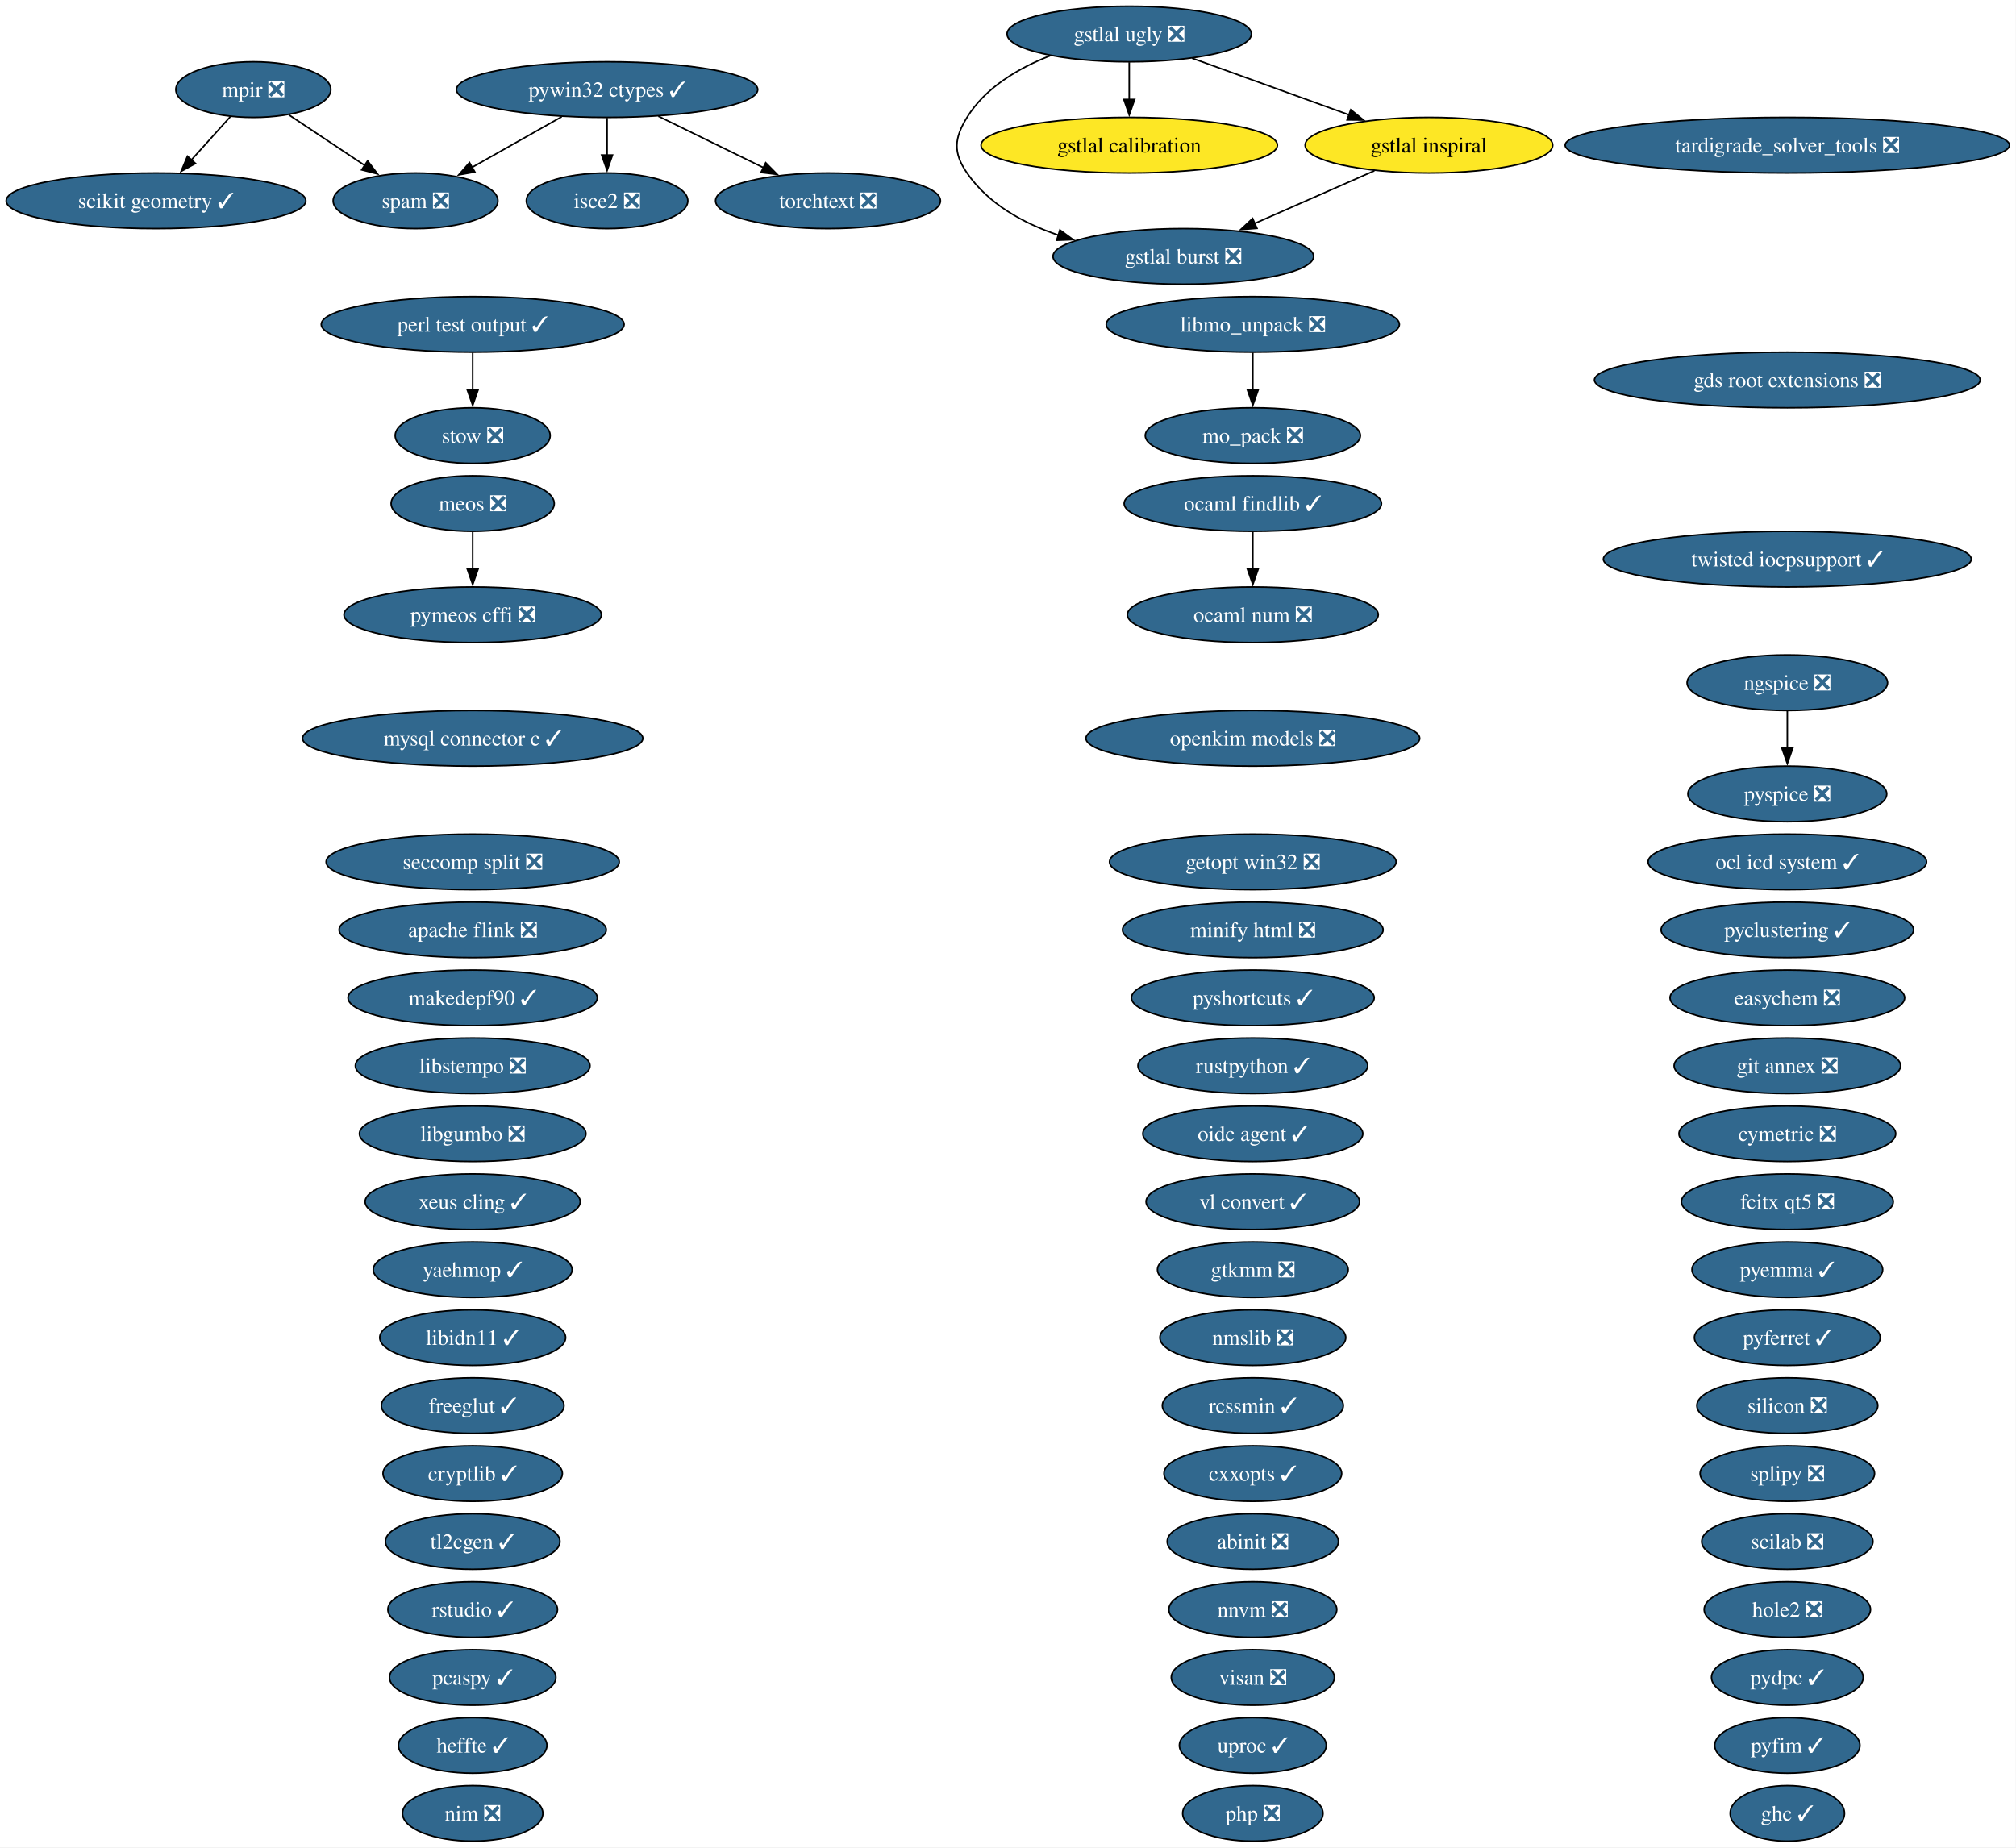
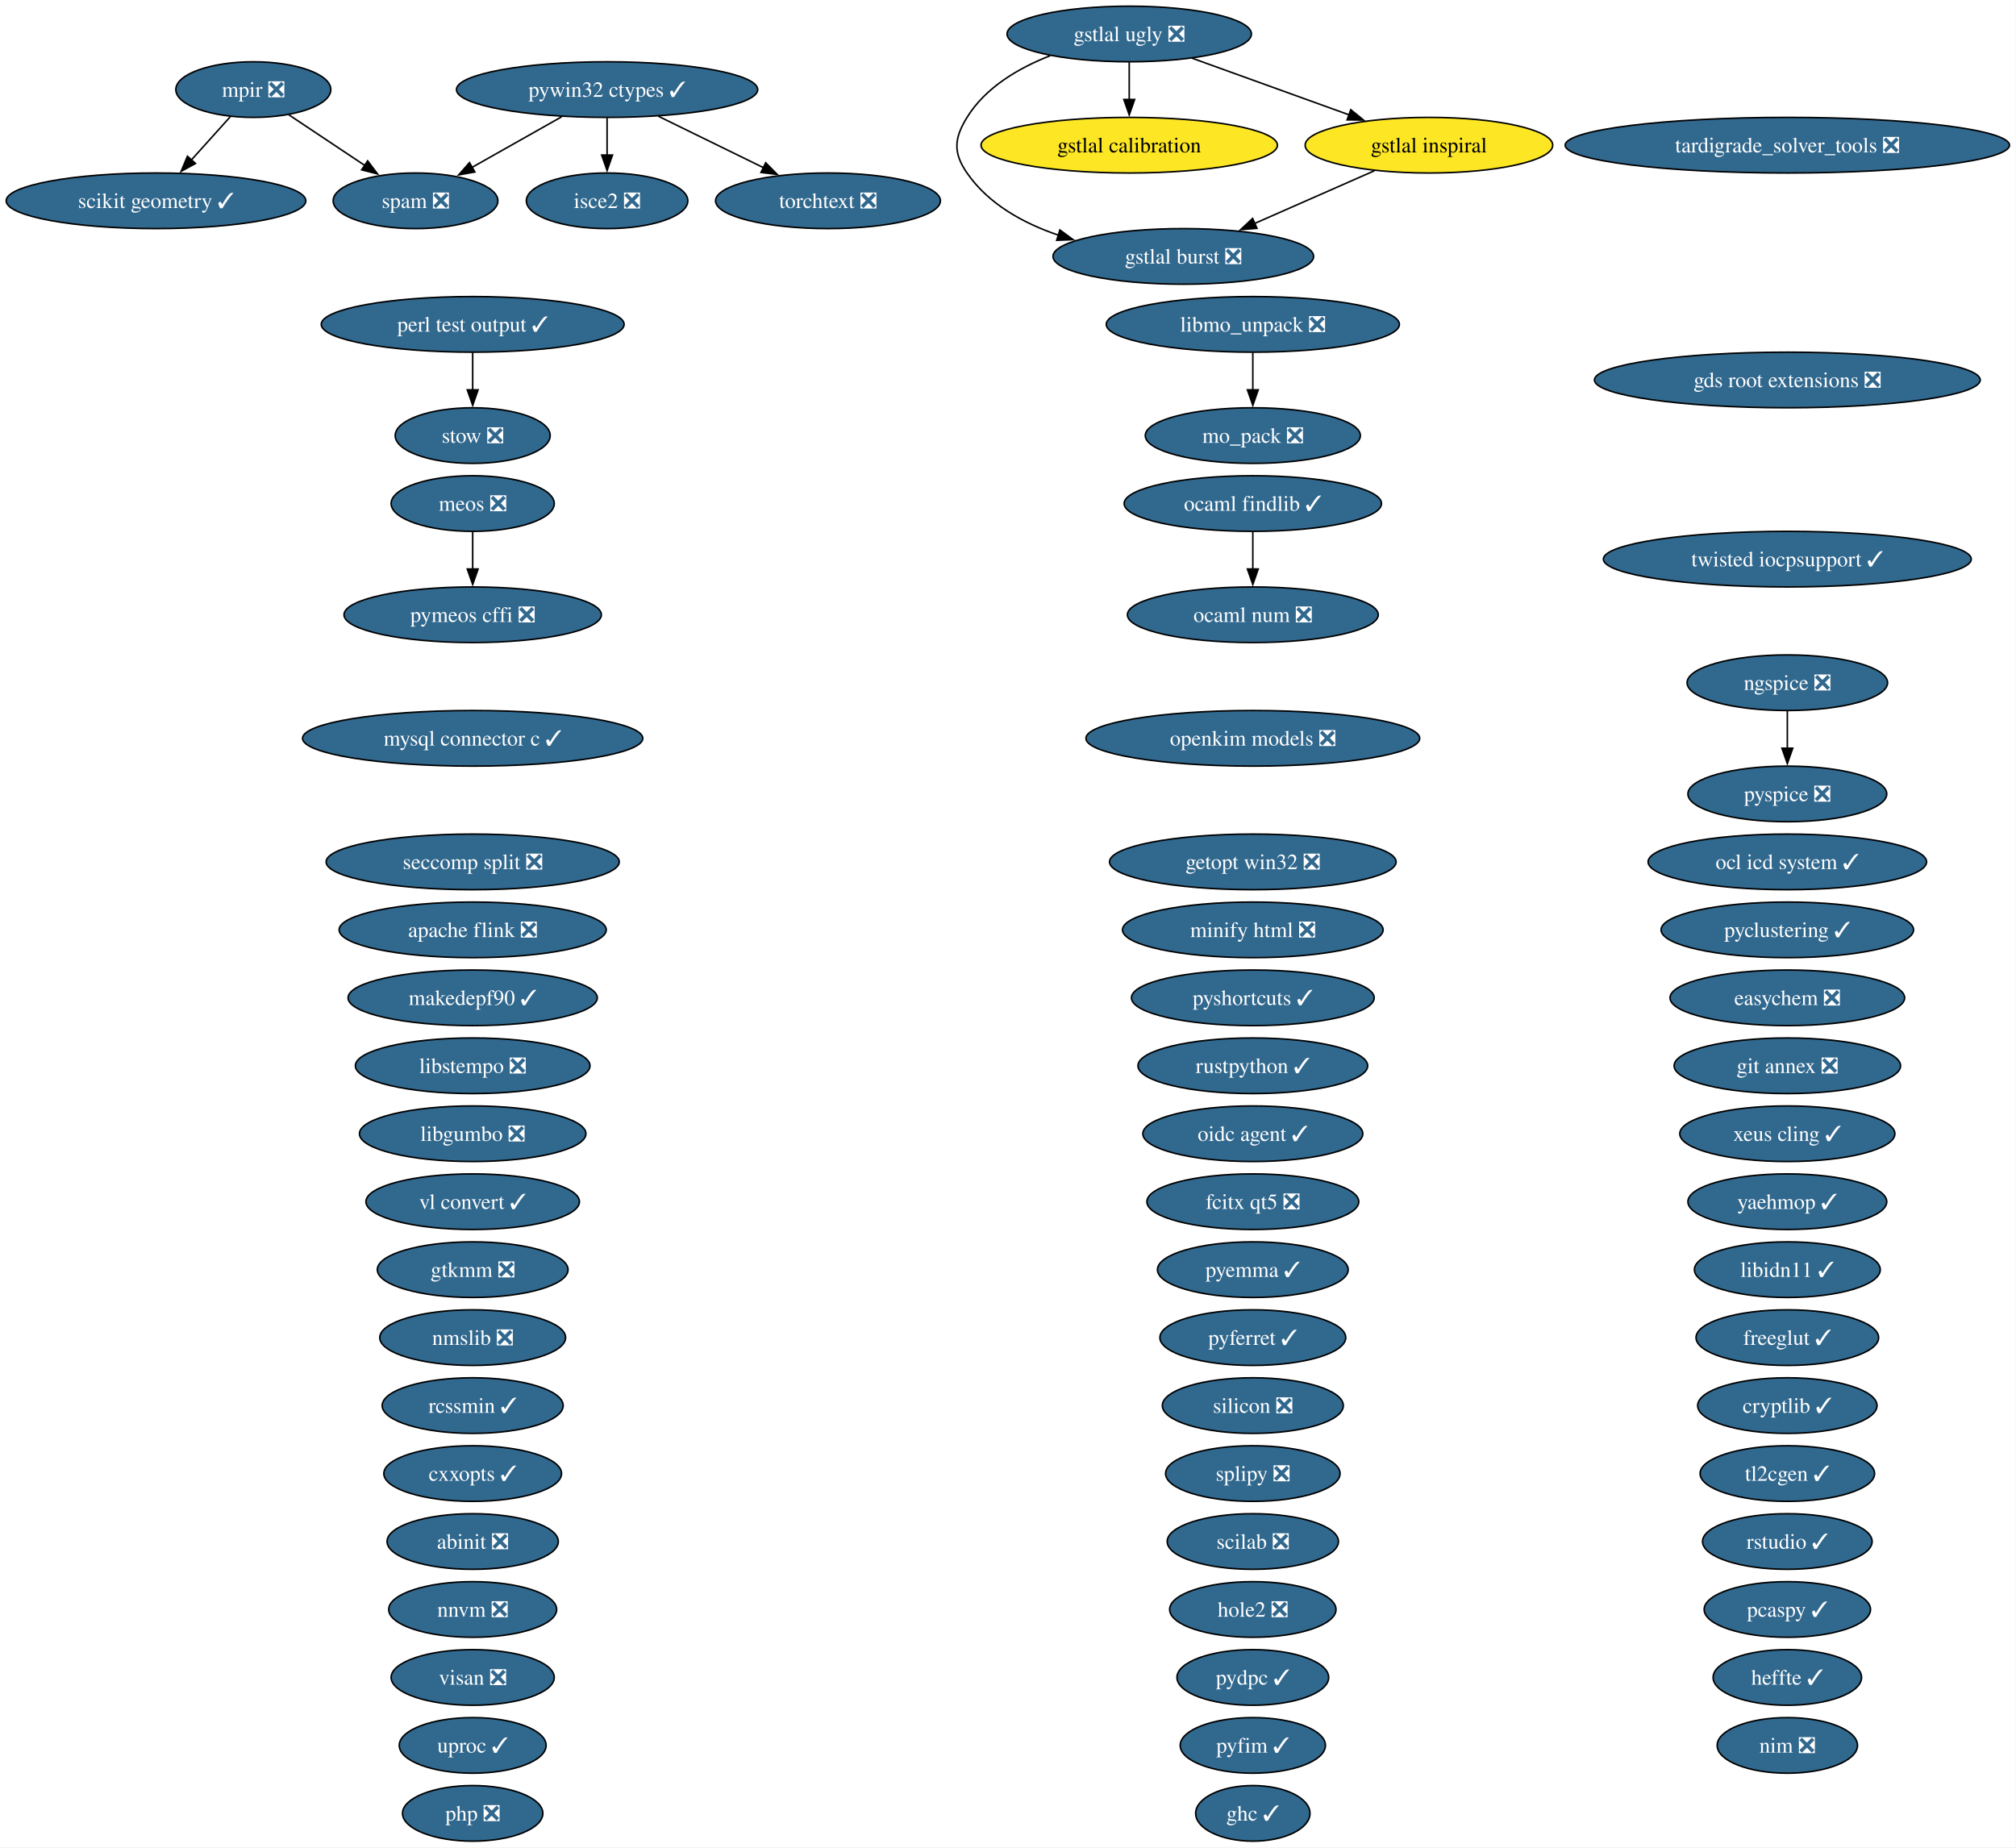
<svg xmlns="http://www.w3.org/2000/svg" xmlns:xlink="http://www.w3.org/1999/xlink" width="1305pt" height="1196pt" viewBox="0.00 0.00 1305.00 1196.00">
  <g id="graph0" class="graph" transform="scale(1 1) rotate(0) translate(4 1192)">
    <polygon fill="white" stroke="none" points="-4,4 -4,-1192 1300.78,-1192 1300.78,4 -4,4" />
    <g id="node1" class="node">
      <g id="a_node1">
        <a xlink:href="https://github.com/conda-forge/abinit-feedstock/pull/84" xlink:title="abinit ❎">
-           <ellipse fill="#31688e" stroke="black" cx="806.98" cy="-194" rx="55.42" ry="18" />
-           <text xml:space="preserve" text-anchor="middle" x="806.98" y="-189.32" font-family="Times,serif" font-size="14.00" fill="white">abinit ❎</text>
+           <ellipse fill="#31688e" stroke="black" cx="301.98" cy="-194" rx="55.42" ry="18" />
+           <text xml:space="preserve" text-anchor="middle" x="301.98" y="-189.32" font-family="Times,serif" font-size="14.00" fill="white">abinit ❎</text>
        </a>
      </g>
    </g>
    <g id="node2" class="node">
      <g id="a_node2">
        <a xlink:href="https://github.com/conda-forge/apache-flink-feedstock/pull/19" xlink:title="apache flink ❎">
          <ellipse fill="#31688e" stroke="black" cx="301.98" cy="-590" rx="86.46" ry="18" />
          <text xml:space="preserve" text-anchor="middle" x="301.98" y="-585.33" font-family="Times,serif" font-size="14.00" fill="white">apache flink ❎</text>
        </a>
      </g>
    </g>
    <g id="node3" class="node">
      <g id="a_node3">
        <a xlink:href="https://github.com/conda-forge/cryptlib-feedstock/pull/6" xlink:title="cryptlib ✓">
-           <ellipse fill="#31688e" stroke="black" cx="301.98" cy="-238" rx="58.05" ry="18" />
-           <text xml:space="preserve" text-anchor="middle" x="301.98" y="-233.32" font-family="Times,serif" font-size="14.00" fill="white">cryptlib ✓</text>
+           <ellipse fill="#31688e" stroke="black" cx="1152.98" cy="-282" rx="58.05" ry="18" />
+           <text xml:space="preserve" text-anchor="middle" x="1152.98" y="-277.32" font-family="Times,serif" font-size="14.00" fill="white">cryptlib ✓</text>
        </a>
      </g>
    </g>
    <g id="node4" class="node">
      <g id="a_node4">
        <a xlink:href="https://github.com/conda-forge/cxxopts-feedstock/pull/25" xlink:title="cxxopts ✓">
-           <ellipse fill="#31688e" stroke="black" cx="806.98" cy="-238" rx="57.52" ry="18" />
-           <text xml:space="preserve" text-anchor="middle" x="806.98" y="-233.32" font-family="Times,serif" font-size="14.00" fill="white">cxxopts ✓</text>
+           <ellipse fill="#31688e" stroke="black" cx="301.98" cy="-238" rx="57.52" ry="18" />
+           <text xml:space="preserve" text-anchor="middle" x="301.98" y="-233.32" font-family="Times,serif" font-size="14.00" fill="white">cxxopts ✓</text>
        </a>
      </g>
    </g>
    <g id="node5" class="node">
      <g id="a_node5">
-         <a xlink:href="https://github.com/conda-forge/cymetric-feedstock/pull/21" xlink:title="cymetric ❎">
-           <ellipse fill="#31688e" stroke="black" cx="1152.98" cy="-458" rx="70.15" ry="18" />
-           <text xml:space="preserve" text-anchor="middle" x="1152.98" y="-453.32" font-family="Times,serif" font-size="14.00" fill="white">cymetric ❎</text>
-         </a>
-       </g>
-     </g>
-     <g id="node6" class="node">
-       <g id="a_node6">
        <a xlink:href="https://github.com/conda-forge/easychem-feedstock/pull/3" xlink:title="easychem ❎">
          <ellipse fill="#31688e" stroke="black" cx="1152.98" cy="-546" rx="75.94" ry="18" />
          <text xml:space="preserve" text-anchor="middle" x="1152.98" y="-541.33" font-family="Times,serif" font-size="14.00" fill="white">easychem ❎</text>
        </a>
      </g>
    </g>
+     <g id="node6" class="node">
+       <g id="a_node6">
+         <a xlink:href="https://github.com/conda-forge/fcitx-qt5-feedstock/pull/10" xlink:title="fcitx qt5 ❎">
+           <ellipse fill="#31688e" stroke="black" cx="806.98" cy="-414" rx="68.57" ry="18" />
+           <text xml:space="preserve" text-anchor="middle" x="806.98" y="-409.32" font-family="Times,serif" font-size="14.00" fill="white">fcitx qt5 ❎</text>
+         </a>
+       </g>
+     </g>
    <g id="node7" class="node">
      <g id="a_node7">
-         <a xlink:href="https://github.com/conda-forge/fcitx-qt5-feedstock/pull/10" xlink:title="fcitx qt5 ❎">
-           <ellipse fill="#31688e" stroke="black" cx="1152.98" cy="-414" rx="68.57" ry="18" />
-           <text xml:space="preserve" text-anchor="middle" x="1152.98" y="-409.32" font-family="Times,serif" font-size="14.00" fill="white">fcitx qt5 ❎</text>
+         <a xlink:href="https://github.com/conda-forge/freeglut-feedstock/pull/44" xlink:title="freeglut ✓">
+           <ellipse fill="#31688e" stroke="black" cx="1152.98" cy="-326" rx="59.1" ry="18" />
+           <text xml:space="preserve" text-anchor="middle" x="1152.98" y="-321.32" font-family="Times,serif" font-size="14.00" fill="white">freeglut ✓</text>
        </a>
      </g>
    </g>
    <g id="node8" class="node">
      <g id="a_node8">
-         <a xlink:href="https://github.com/conda-forge/freeglut-feedstock/pull/44" xlink:title="freeglut ✓">
-           <ellipse fill="#31688e" stroke="black" cx="301.98" cy="-282" rx="59.1" ry="18" />
-           <text xml:space="preserve" text-anchor="middle" x="301.98" y="-277.32" font-family="Times,serif" font-size="14.00" fill="white">freeglut ✓</text>
-         </a>
-       </g>
-     </g>
-     <g id="node9" class="node">
-       <g id="a_node9">
        <a xlink:href="https://github.com/conda-forge/gds-root-extensions-feedstock/pull/29" xlink:title="gds root extensions ❎">
          <ellipse fill="#31688e" stroke="black" cx="1152.98" cy="-946" rx="124.86" ry="18" />
          <text xml:space="preserve" text-anchor="middle" x="1152.98" y="-941.33" font-family="Times,serif" font-size="14.00" fill="white">gds root extensions ❎</text>
        </a>
      </g>
    </g>
-     <g id="node10" class="node">
-       <g id="a_node10">
+     <g id="node9" class="node">
+       <g id="a_node9">
        <a xlink:href="https://github.com/conda-forge/getopt-win32-feedstock/pull/7" xlink:title="getopt win32 ❎">
          <ellipse fill="#31688e" stroke="black" cx="806.98" cy="-634" rx="92.77" ry="18" />
          <text xml:space="preserve" text-anchor="middle" x="806.98" y="-629.33" font-family="Times,serif" font-size="14.00" fill="white">getopt win32 ❎</text>
        </a>
      </g>
    </g>
+     <g id="node10" class="node">
+       <g id="a_node10">
+         <a xlink:href="https://github.com/conda-forge/ghc-feedstock/pull/43" xlink:title="ghc ✓">
+           <ellipse fill="#31688e" stroke="black" cx="806.98" cy="-18" rx="37" ry="18" />
+           <text xml:space="preserve" text-anchor="middle" x="806.98" y="-13.32" font-family="Times,serif" font-size="14.00" fill="white">ghc ✓</text>
+         </a>
+       </g>
+     </g>
    <g id="node11" class="node">
      <g id="a_node11">
-         <a xlink:href="https://github.com/conda-forge/ghc-feedstock/pull/43" xlink:title="ghc ✓">
-           <ellipse fill="#31688e" stroke="black" cx="1152.98" cy="-18" rx="37" ry="18" />
-           <text xml:space="preserve" text-anchor="middle" x="1152.98" y="-13.32" font-family="Times,serif" font-size="14.00" fill="white">ghc ✓</text>
-         </a>
-       </g>
-     </g>
-     <g id="node12" class="node">
-       <g id="a_node12">
        <a xlink:href="https://github.com/conda-forge/git-annex-feedstock/pull/172" xlink:title="git annex ❎">
          <ellipse fill="#31688e" stroke="black" cx="1152.98" cy="-502" rx="73.3" ry="18" />
          <text xml:space="preserve" text-anchor="middle" x="1152.98" y="-497.32" font-family="Times,serif" font-size="14.00" fill="white">git annex ❎</text>
        </a>
      </g>
    </g>
-     <g id="node13" class="node">
-       <g id="a_node13">
+     <g id="node12" class="node">
+       <g id="a_node12">
        <a xlink:href="https://github.com/conda-forge/gstlal-burst-feedstock/pull/18" xlink:title="gstlal burst ❎">
          <ellipse fill="#31688e" stroke="black" cx="761.98" cy="-1026" rx="84.35" ry="18" />
          <text xml:space="preserve" text-anchor="middle" x="761.98" y="-1021.33" font-family="Times,serif" font-size="14.00" fill="white">gstlal burst ❎</text>
        </a>
      </g>
    </g>
-     <g id="node14" class="node">
-       <g id="a_node14">
+     <g id="node13" class="node">
+       <g id="a_node13">
        <a xlink:href="https://github.com/conda-forge/gstlal-calibration-feedstock" xlink:title="gstlal calibration">
          <ellipse fill="#fde725" stroke="black" cx="726.98" cy="-1098" rx="95.93" ry="18" />
          <text xml:space="preserve" text-anchor="middle" x="726.98" y="-1093.33" font-family="Times,serif" font-size="14.00">gstlal calibration</text>
        </a>
      </g>
    </g>
-     <g id="node15" class="node">
-       <g id="a_node15">
+     <g id="node14" class="node">
+       <g id="a_node14">
        <a xlink:href="https://github.com/conda-forge/gstlal-inspiral-feedstock" xlink:title="gstlal inspiral">
          <ellipse fill="#fde725" stroke="black" cx="920.98" cy="-1098" rx="80.14" ry="18" />
          <text xml:space="preserve" text-anchor="middle" x="920.98" y="-1093.33" font-family="Times,serif" font-size="14.00">gstlal inspiral</text>
        </a>
      </g>
    </g>
    <g id="edge1" class="edge">
      <path fill="none" stroke="black" d="M885.69,-1081.46C862.8,-1071.39 832.73,-1058.15 807.97,-1047.25" />
      <polygon fill="black" stroke="black" points="809.67,-1044.17 799.1,-1043.34 806.85,-1050.58 809.67,-1044.17" />
    </g>
-     <g id="node16" class="node">
-       <g id="a_node16">
+     <g id="node15" class="node">
+       <g id="a_node15">
        <a xlink:href="https://github.com/conda-forge/gstlal-ugly-feedstock/pull/39" xlink:title="gstlal ugly ❎">
          <ellipse fill="#31688e" stroke="black" cx="726.98" cy="-1170" rx="79.09" ry="18" />
          <text xml:space="preserve" text-anchor="middle" x="726.98" y="-1165.33" font-family="Times,serif" font-size="14.00" fill="white">gstlal ugly ❎</text>
        </a>
      </g>
    </g>
    <g id="edge2" class="edge">
      <path fill="none" stroke="black" d="M675.79,-1155.94C655.37,-1147.94 633.91,-1135.39 621.98,-1116 613.59,-1102.37 612.89,-1093.17 621.98,-1080 635.81,-1059.97 658.27,-1047.5 681.18,-1039.74" />
      <polygon fill="black" stroke="black" points="682.09,-1043.13 690.62,-1036.85 680.03,-1036.44 682.09,-1043.13" />
    </g>
    <g id="edge3" class="edge">
      <path fill="none" stroke="black" d="M726.98,-1151.7C726.98,-1144.41 726.98,-1135.73 726.98,-1127.54" />
      <polygon fill="black" stroke="black" points="730.48,-1127.62 726.98,-1117.62 723.48,-1127.62 730.48,-1127.62" />
    </g>
    <g id="edge4" class="edge">
      <path fill="none" stroke="black" d="M767.65,-1154.33C797.3,-1143.63 837.69,-1129.05 869.57,-1117.55" />
      <polygon fill="black" stroke="black" points="870.39,-1120.98 878.61,-1114.29 868.01,-1114.39 870.39,-1120.98" />
    </g>
+     <g id="node16" class="node">
+       <g id="a_node16">
+         <a xlink:href="https://github.com/conda-forge/gtkmm-feedstock/pull/22" xlink:title="gtkmm ❎">
+           <ellipse fill="#31688e" stroke="black" cx="301.98" cy="-370" rx="61.73" ry="18" />
+           <text xml:space="preserve" text-anchor="middle" x="301.98" y="-365.32" font-family="Times,serif" font-size="14.00" fill="white">gtkmm ❎</text>
+         </a>
+       </g>
+     </g>
    <g id="node17" class="node">
      <g id="a_node17">
-         <a xlink:href="https://github.com/conda-forge/gtkmm-feedstock/pull/22" xlink:title="gtkmm ❎">
-           <ellipse fill="#31688e" stroke="black" cx="806.98" cy="-370" rx="61.73" ry="18" />
-           <text xml:space="preserve" text-anchor="middle" x="806.98" y="-365.32" font-family="Times,serif" font-size="14.00" fill="white">gtkmm ❎</text>
+         <a xlink:href="https://github.com/conda-forge/heffte-feedstock/pull/9" xlink:title="heffte ✓">
+           <ellipse fill="#31688e" stroke="black" cx="1152.98" cy="-106" rx="48.05" ry="18" />
+           <text xml:space="preserve" text-anchor="middle" x="1152.98" y="-101.33" font-family="Times,serif" font-size="14.00" fill="white">heffte ✓</text>
        </a>
      </g>
    </g>
    <g id="node18" class="node">
      <g id="a_node18">
-         <a xlink:href="https://github.com/conda-forge/heffte-feedstock/pull/9" xlink:title="heffte ✓">
-           <ellipse fill="#31688e" stroke="black" cx="301.98" cy="-62" rx="48.05" ry="18" />
-           <text xml:space="preserve" text-anchor="middle" x="301.98" y="-57.33" font-family="Times,serif" font-size="14.00" fill="white">heffte ✓</text>
+         <a xlink:href="https://github.com/conda-forge/hole2-feedstock/pull/1" xlink:title="hole2 ❎">
+           <ellipse fill="#31688e" stroke="black" cx="806.98" cy="-150" rx="53.84" ry="18" />
+           <text xml:space="preserve" text-anchor="middle" x="806.98" y="-145.32" font-family="Times,serif" font-size="14.00" fill="white">hole2 ❎</text>
        </a>
      </g>
    </g>
    <g id="node19" class="node">
      <g id="a_node19">
-         <a xlink:href="https://github.com/conda-forge/hole2-feedstock/pull/1" xlink:title="hole2 ❎">
-           <ellipse fill="#31688e" stroke="black" cx="1152.98" cy="-150" rx="53.84" ry="18" />
-           <text xml:space="preserve" text-anchor="middle" x="1152.98" y="-145.32" font-family="Times,serif" font-size="14.00" fill="white">hole2 ❎</text>
-         </a>
-       </g>
-     </g>
-     <g id="node20" class="node">
-       <g id="a_node20">
        <a xlink:href="https://github.com/conda-forge/isce2-feedstock/pull/89" xlink:title="isce2 ❎">
          <ellipse fill="#31688e" stroke="black" cx="388.98" cy="-1062" rx="52.26" ry="18" />
          <text xml:space="preserve" text-anchor="middle" x="388.98" y="-1057.33" font-family="Times,serif" font-size="14.00" fill="white">isce2 ❎</text>
        </a>
      </g>
    </g>
-     <g id="node21" class="node">
-       <g id="a_node21">
+     <g id="node20" class="node">
+       <g id="a_node20">
        <a xlink:href="https://github.com/conda-forge/libgumbo-feedstock/pull/3" xlink:title="libgumbo ❎">
          <ellipse fill="#31688e" stroke="black" cx="301.98" cy="-458" rx="73.3" ry="18" />
          <text xml:space="preserve" text-anchor="middle" x="301.98" y="-453.32" font-family="Times,serif" font-size="14.00" fill="white">libgumbo ❎</text>
        </a>
      </g>
    </g>
+     <g id="node21" class="node">
+       <g id="a_node21">
+         <a xlink:href="https://github.com/conda-forge/libidn11-feedstock/pull/12" xlink:title="libidn11 ✓">
+           <ellipse fill="#31688e" stroke="black" cx="1152.98" cy="-370" rx="60.15" ry="18" />
+           <text xml:space="preserve" text-anchor="middle" x="1152.98" y="-365.32" font-family="Times,serif" font-size="14.00" fill="white">libidn11 ✓</text>
+         </a>
+       </g>
+     </g>
    <g id="node22" class="node">
      <g id="a_node22">
-         <a xlink:href="https://github.com/conda-forge/libidn11-feedstock/pull/12" xlink:title="libidn11 ✓">
-           <ellipse fill="#31688e" stroke="black" cx="301.98" cy="-326" rx="60.15" ry="18" />
-           <text xml:space="preserve" text-anchor="middle" x="301.98" y="-321.32" font-family="Times,serif" font-size="14.00" fill="white">libidn11 ✓</text>
-         </a>
-       </g>
-     </g>
-     <g id="node23" class="node">
-       <g id="a_node23">
        <a xlink:href="https://github.com/conda-forge/libmo_unpack-feedstock/pull/17" xlink:title="libmo_unpack ❎">
          <ellipse fill="#31688e" stroke="black" cx="806.98" cy="-982" rx="94.88" ry="18" />
          <text xml:space="preserve" text-anchor="middle" x="806.98" y="-977.33" font-family="Times,serif" font-size="14.00" fill="white">libmo_unpack ❎</text>
        </a>
      </g>
    </g>
-     <g id="node28" class="node">
-       <g id="a_node28">
+     <g id="node27" class="node">
+       <g id="a_node27">
        <a xlink:href="https://github.com/conda-forge/mo_pack-feedstock/pull/43" xlink:title="mo_pack ❎">
          <ellipse fill="#31688e" stroke="black" cx="806.98" cy="-910" rx="69.62" ry="18" />
          <text xml:space="preserve" text-anchor="middle" x="806.98" y="-905.33" font-family="Times,serif" font-size="14.00" fill="white">mo_pack ❎</text>
        </a>
      </g>
    </g>
    <g id="edge5" class="edge">
      <path fill="none" stroke="black" d="M806.98,-963.7C806.98,-956.41 806.98,-947.73 806.98,-939.54" />
      <polygon fill="black" stroke="black" points="810.48,-939.62 806.98,-929.62 803.48,-939.62 810.48,-939.62" />
    </g>
-     <g id="node24" class="node">
-       <g id="a_node24">
+     <g id="node23" class="node">
+       <g id="a_node23">
        <a xlink:href="https://github.com/conda-forge/libstempo-feedstock/pull/45" xlink:title="libstempo ❎">
          <ellipse fill="#31688e" stroke="black" cx="301.98" cy="-502" rx="75.94" ry="18" />
          <text xml:space="preserve" text-anchor="middle" x="301.98" y="-497.32" font-family="Times,serif" font-size="14.00" fill="white">libstempo ❎</text>
        </a>
      </g>
    </g>
-     <g id="node25" class="node">
-       <g id="a_node25">
+     <g id="node24" class="node">
+       <g id="a_node24">
        <a xlink:href="https://github.com/conda-forge/makedepf90-feedstock/pull/1" xlink:title="makedepf90 ✓">
          <ellipse fill="#31688e" stroke="black" cx="301.98" cy="-546" rx="80.67" ry="18" />
          <text xml:space="preserve" text-anchor="middle" x="301.98" y="-541.33" font-family="Times,serif" font-size="14.00" fill="white">makedepf90 ✓</text>
        </a>
      </g>
    </g>
-     <g id="node26" class="node">
-       <g id="a_node26">
+     <g id="node25" class="node">
+       <g id="a_node25">
        <a xlink:href="https://github.com/conda-forge/meos-feedstock/pull/18" xlink:title="meos ❎">
          <ellipse fill="#31688e" stroke="black" cx="301.98" cy="-866" rx="52.79" ry="18" />
          <text xml:space="preserve" text-anchor="middle" x="301.98" y="-861.33" font-family="Times,serif" font-size="14.00" fill="white">meos ❎</text>
        </a>
      </g>
    </g>
-     <g id="node48" class="node">
-       <g id="a_node48">
+     <g id="node47" class="node">
+       <g id="a_node47">
        <a xlink:href="https://github.com/conda-forge/pymeos-cffi-feedstock/pull/11" xlink:title="pymeos cffi ❎">
          <ellipse fill="#31688e" stroke="black" cx="301.98" cy="-794" rx="83.3" ry="18" />
          <text xml:space="preserve" text-anchor="middle" x="301.98" y="-789.33" font-family="Times,serif" font-size="14.00" fill="white">pymeos cffi ❎</text>
        </a>
      </g>
    </g>
    <g id="edge6" class="edge">
      <path fill="none" stroke="black" d="M301.98,-847.7C301.98,-840.41 301.98,-831.73 301.98,-823.54" />
      <polygon fill="black" stroke="black" points="305.48,-823.62 301.98,-813.62 298.48,-823.62 305.48,-823.62" />
    </g>
-     <g id="node27" class="node">
-       <g id="a_node27">
+     <g id="node26" class="node">
+       <g id="a_node26">
        <a xlink:href="https://github.com/conda-forge/minify-html-feedstock/pull/11" xlink:title="minify html ❎">
          <ellipse fill="#31688e" stroke="black" cx="806.98" cy="-590" rx="84.35" ry="18" />
          <text xml:space="preserve" text-anchor="middle" x="806.98" y="-585.33" font-family="Times,serif" font-size="14.00" fill="white">minify html ❎</text>
        </a>
      </g>
    </g>
-     <g id="node29" class="node">
-       <g id="a_node29">
+     <g id="node28" class="node">
+       <g id="a_node28">
        <a xlink:href="https://github.com/conda-forge/mpir-feedstock/pull/29" xlink:title="mpir ❎">
          <ellipse fill="#31688e" stroke="black" cx="159.98" cy="-1134" rx="50.16" ry="18" />
          <text xml:space="preserve" text-anchor="middle" x="159.98" y="-1129.33" font-family="Times,serif" font-size="14.00" fill="white">mpir ❎</text>
        </a>
      </g>
    </g>
-     <g id="node55" class="node">
-       <g id="a_node55">
+     <g id="node54" class="node">
+       <g id="a_node54">
        <a xlink:href="https://github.com/conda-forge/scikit-geometry-feedstock/pull/15" xlink:title="scikit geometry ✓">
          <ellipse fill="#31688e" stroke="black" cx="96.98" cy="-1062" rx="96.98" ry="18" />
          <text xml:space="preserve" text-anchor="middle" x="96.98" y="-1057.33" font-family="Times,serif" font-size="14.00" fill="white">scikit geometry ✓</text>
        </a>
      </g>
    </g>
    <g id="edge7" class="edge">
      <path fill="none" stroke="black" d="M145.05,-1116.41C137.55,-1108.08 128.3,-1097.8 119.92,-1088.49" />
      <polygon fill="black" stroke="black" points="122.54,-1086.17 113.25,-1081.08 117.34,-1090.86 122.54,-1086.17" />
    </g>
-     <g id="node59" class="node">
-       <g id="a_node59">
+     <g id="node58" class="node">
+       <g id="a_node58">
        <a xlink:href="https://github.com/conda-forge/spam-feedstock/pull/2" xlink:title="spam ❎">
          <ellipse fill="#31688e" stroke="black" cx="264.98" cy="-1062" rx="53.31" ry="18" />
          <text xml:space="preserve" text-anchor="middle" x="264.98" y="-1057.33" font-family="Times,serif" font-size="14.00" fill="white">spam ❎</text>
        </a>
      </g>
    </g>
    <g id="edge8" class="edge">
      <path fill="none" stroke="black" d="M183.02,-1117.64C197.42,-1108.04 216.19,-1095.53 232.13,-1084.9" />
      <polygon fill="black" stroke="black" points="233.99,-1087.87 240.37,-1079.41 230.11,-1082.04 233.99,-1087.87" />
    </g>
-     <g id="node30" class="node">
-       <g id="a_node30">
+     <g id="node29" class="node">
+       <g id="a_node29">
        <a xlink:href="https://github.com/conda-forge/mysql-connector-c-feedstock/pull/26" xlink:title="mysql connector c ✓">
          <ellipse fill="#31688e" stroke="black" cx="301.98" cy="-714" rx="110.13" ry="18" />
          <text xml:space="preserve" text-anchor="middle" x="301.98" y="-709.33" font-family="Times,serif" font-size="14.00" fill="white">mysql connector c ✓</text>
        </a>
      </g>
    </g>
-     <g id="node31" class="node">
-       <g id="a_node31">
+     <g id="node30" class="node">
+       <g id="a_node30">
        <a xlink:href="https://github.com/conda-forge/ngspice-feedstock/pull/39" xlink:title="ngspice ❎">
          <ellipse fill="#31688e" stroke="black" cx="1152.98" cy="-750" rx="64.89" ry="18" />
          <text xml:space="preserve" text-anchor="middle" x="1152.98" y="-745.33" font-family="Times,serif" font-size="14.00" fill="white">ngspice ❎</text>
        </a>
      </g>
    </g>
-     <g id="node50" class="node">
-       <g id="a_node50">
+     <g id="node49" class="node">
+       <g id="a_node49">
        <a xlink:href="https://github.com/conda-forge/pyspice-feedstock/pull/35" xlink:title="pyspice ❎">
          <ellipse fill="#31688e" stroke="black" cx="1152.98" cy="-678" rx="64.36" ry="18" />
          <text xml:space="preserve" text-anchor="middle" x="1152.98" y="-673.33" font-family="Times,serif" font-size="14.00" fill="white">pyspice ❎</text>
        </a>
      </g>
    </g>
    <g id="edge9" class="edge">
      <path fill="none" stroke="black" d="M1152.98,-731.7C1152.98,-724.41 1152.98,-715.73 1152.98,-707.54" />
      <polygon fill="black" stroke="black" points="1156.48,-707.62 1152.98,-697.62 1149.48,-707.62 1156.48,-707.62" />
    </g>
+     <g id="node31" class="node">
+       <g id="a_node31">
+         <a xlink:href="https://github.com/conda-forge/nim-feedstock/pull/19" xlink:title="nim ❎">
+           <ellipse fill="#31688e" stroke="black" cx="1152.98" cy="-62" rx="45.42" ry="18" />
+           <text xml:space="preserve" text-anchor="middle" x="1152.98" y="-57.33" font-family="Times,serif" font-size="14.00" fill="white">nim ❎</text>
+         </a>
+       </g>
+     </g>
    <g id="node32" class="node">
      <g id="a_node32">
-         <a xlink:href="https://github.com/conda-forge/nim-feedstock/pull/19" xlink:title="nim ❎">
-           <ellipse fill="#31688e" stroke="black" cx="301.98" cy="-18" rx="45.42" ry="18" />
-           <text xml:space="preserve" text-anchor="middle" x="301.98" y="-13.32" font-family="Times,serif" font-size="14.00" fill="white">nim ❎</text>
+         <a xlink:href="https://github.com/conda-forge/nmslib-feedstock/pull/28" xlink:title="nmslib ❎">
+           <ellipse fill="#31688e" stroke="black" cx="301.98" cy="-326" rx="60.15" ry="18" />
+           <text xml:space="preserve" text-anchor="middle" x="301.98" y="-321.32" font-family="Times,serif" font-size="14.00" fill="white">nmslib ❎</text>
        </a>
      </g>
    </g>
    <g id="node33" class="node">
      <g id="a_node33">
-         <a xlink:href="https://github.com/conda-forge/nmslib-feedstock/pull/28" xlink:title="nmslib ❎">
-           <ellipse fill="#31688e" stroke="black" cx="806.98" cy="-326" rx="60.15" ry="18" />
-           <text xml:space="preserve" text-anchor="middle" x="806.98" y="-321.32" font-family="Times,serif" font-size="14.00" fill="white">nmslib ❎</text>
+         <a xlink:href="https://github.com/conda-forge/nnvm-feedstock/pull/13" xlink:title="nnvm ❎">
+           <ellipse fill="#31688e" stroke="black" cx="301.98" cy="-150" rx="54.36" ry="18" />
+           <text xml:space="preserve" text-anchor="middle" x="301.98" y="-145.32" font-family="Times,serif" font-size="14.00" fill="white">nnvm ❎</text>
        </a>
      </g>
    </g>
    <g id="node34" class="node">
      <g id="a_node34">
-         <a xlink:href="https://github.com/conda-forge/nnvm-feedstock/pull/13" xlink:title="nnvm ❎">
-           <ellipse fill="#31688e" stroke="black" cx="806.98" cy="-150" rx="54.36" ry="18" />
-           <text xml:space="preserve" text-anchor="middle" x="806.98" y="-145.32" font-family="Times,serif" font-size="14.00" fill="white">nnvm ❎</text>
-         </a>
-       </g>
-     </g>
-     <g id="node35" class="node">
-       <g id="a_node35">
        <a xlink:href="https://github.com/conda-forge/ocaml-findlib-feedstock/pull/19" xlink:title="ocaml findlib ✓">
          <ellipse fill="#31688e" stroke="black" cx="806.98" cy="-866" rx="83.3" ry="18" />
          <text xml:space="preserve" text-anchor="middle" x="806.98" y="-861.33" font-family="Times,serif" font-size="14.00" fill="white">ocaml findlib ✓</text>
        </a>
      </g>
    </g>
-     <g id="node36" class="node">
-       <g id="a_node36">
+     <g id="node35" class="node">
+       <g id="a_node35">
        <a xlink:href="https://github.com/conda-forge/ocaml-num-feedstock/pull/9" xlink:title="ocaml num ❎">
          <ellipse fill="#31688e" stroke="black" cx="806.98" cy="-794" rx="81.2" ry="18" />
          <text xml:space="preserve" text-anchor="middle" x="806.98" y="-789.33" font-family="Times,serif" font-size="14.00" fill="white">ocaml num ❎</text>
        </a>
      </g>
    </g>
    <g id="edge10" class="edge">
      <path fill="none" stroke="black" d="M806.98,-847.7C806.98,-840.41 806.98,-831.73 806.98,-823.54" />
      <polygon fill="black" stroke="black" points="810.48,-823.62 806.98,-813.62 803.48,-823.62 810.48,-823.62" />
    </g>
-     <g id="node37" class="node">
-       <g id="a_node37">
+     <g id="node36" class="node">
+       <g id="a_node36">
        <a xlink:href="https://github.com/conda-forge/ocl-icd-system-feedstock/pull/4" xlink:title="ocl icd system ✓">
          <ellipse fill="#31688e" stroke="black" cx="1152.98" cy="-634" rx="90.14" ry="18" />
          <text xml:space="preserve" text-anchor="middle" x="1152.98" y="-629.33" font-family="Times,serif" font-size="14.00" fill="white">ocl icd system ✓</text>
        </a>
      </g>
    </g>
-     <g id="node38" class="node">
-       <g id="a_node38">
+     <g id="node37" class="node">
+       <g id="a_node37">
        <a xlink:href="https://github.com/conda-forge/oidc-agent-feedstock/pull/30" xlink:title="oidc agent ✓">
          <ellipse fill="#31688e" stroke="black" cx="806.98" cy="-458" rx="71.2" ry="18" />
          <text xml:space="preserve" text-anchor="middle" x="806.98" y="-453.32" font-family="Times,serif" font-size="14.00" fill="white">oidc agent ✓</text>
        </a>
      </g>
    </g>
-     <g id="node39" class="node">
-       <g id="a_node39">
+     <g id="node38" class="node">
+       <g id="a_node38">
        <a xlink:href="https://github.com/conda-forge/openkim-models-feedstock/pull/15" xlink:title="openkim models ❎">
          <ellipse fill="#31688e" stroke="black" cx="806.98" cy="-714" rx="108.03" ry="18" />
          <text xml:space="preserve" text-anchor="middle" x="806.98" y="-709.33" font-family="Times,serif" font-size="14.00" fill="white">openkim models ❎</text>
        </a>
      </g>
    </g>
+     <g id="node39" class="node">
+       <g id="a_node39">
+         <a xlink:href="https://github.com/conda-forge/pcaspy-feedstock/pull/21" xlink:title="pcaspy ✓">
+           <ellipse fill="#31688e" stroke="black" cx="1152.98" cy="-150" rx="53.84" ry="18" />
+           <text xml:space="preserve" text-anchor="middle" x="1152.98" y="-145.32" font-family="Times,serif" font-size="14.00" fill="white">pcaspy ✓</text>
+         </a>
+       </g>
+     </g>
    <g id="node40" class="node">
      <g id="a_node40">
-         <a xlink:href="https://github.com/conda-forge/pcaspy-feedstock/pull/21" xlink:title="pcaspy ✓">
-           <ellipse fill="#31688e" stroke="black" cx="301.98" cy="-106" rx="53.84" ry="18" />
-           <text xml:space="preserve" text-anchor="middle" x="301.98" y="-101.33" font-family="Times,serif" font-size="14.00" fill="white">pcaspy ✓</text>
-         </a>
-       </g>
-     </g>
-     <g id="node41" class="node">
-       <g id="a_node41">
        <a xlink:href="https://github.com/conda-forge/perl-test-output-feedstock/pull/4" xlink:title="perl test output ✓">
          <ellipse fill="#31688e" stroke="black" cx="301.98" cy="-982" rx="98.03" ry="18" />
          <text xml:space="preserve" text-anchor="middle" x="301.98" y="-977.33" font-family="Times,serif" font-size="14.00" fill="white">perl test output ✓</text>
        </a>
      </g>
    </g>
-     <g id="node61" class="node">
-       <g id="a_node61">
+     <g id="node60" class="node">
+       <g id="a_node60">
        <a xlink:href="https://github.com/conda-forge/stow-feedstock/pull/8" xlink:title="stow ❎">
          <ellipse fill="#31688e" stroke="black" cx="301.98" cy="-910" rx="50.16" ry="18" />
          <text xml:space="preserve" text-anchor="middle" x="301.98" y="-905.33" font-family="Times,serif" font-size="14.00" fill="white">stow ❎</text>
        </a>
      </g>
    </g>
    <g id="edge11" class="edge">
      <path fill="none" stroke="black" d="M301.98,-963.7C301.98,-956.41 301.98,-947.73 301.98,-939.54" />
      <polygon fill="black" stroke="black" points="305.48,-939.62 301.98,-929.62 298.48,-939.62 305.48,-939.62" />
    </g>
+     <g id="node41" class="node">
+       <g id="a_node41">
+         <a xlink:href="https://github.com/conda-forge/php-feedstock/pull/55" xlink:title="php ❎">
+           <ellipse fill="#31688e" stroke="black" cx="301.98" cy="-18" rx="45.42" ry="18" />
+           <text xml:space="preserve" text-anchor="middle" x="301.98" y="-13.32" font-family="Times,serif" font-size="14.00" fill="white">php ❎</text>
+         </a>
+       </g>
+     </g>
    <g id="node42" class="node">
      <g id="a_node42">
-         <a xlink:href="https://github.com/conda-forge/php-feedstock/pull/55" xlink:title="php ❎">
-           <ellipse fill="#31688e" stroke="black" cx="806.98" cy="-18" rx="45.42" ry="18" />
-           <text xml:space="preserve" text-anchor="middle" x="806.98" y="-13.32" font-family="Times,serif" font-size="14.00" fill="white">php ❎</text>
-         </a>
-       </g>
-     </g>
-     <g id="node43" class="node">
-       <g id="a_node43">
        <a xlink:href="https://github.com/conda-forge/pyclustering-feedstock/pull/21" xlink:title="pyclustering ✓">
          <ellipse fill="#31688e" stroke="black" cx="1152.98" cy="-590" rx="81.72" ry="18" />
          <text xml:space="preserve" text-anchor="middle" x="1152.98" y="-585.33" font-family="Times,serif" font-size="14.00" fill="white">pyclustering ✓</text>
        </a>
      </g>
    </g>
+     <g id="node43" class="node">
+       <g id="a_node43">
+         <a xlink:href="https://github.com/conda-forge/pydpc-feedstock/pull/16" xlink:title="pydpc ✓">
+           <ellipse fill="#31688e" stroke="black" cx="806.98" cy="-106" rx="49.1" ry="18" />
+           <text xml:space="preserve" text-anchor="middle" x="806.98" y="-101.33" font-family="Times,serif" font-size="14.00" fill="white">pydpc ✓</text>
+         </a>
+       </g>
+     </g>
    <g id="node44" class="node">
      <g id="a_node44">
-         <a xlink:href="https://github.com/conda-forge/pydpc-feedstock/pull/16" xlink:title="pydpc ✓">
-           <ellipse fill="#31688e" stroke="black" cx="1152.98" cy="-106" rx="49.1" ry="18" />
-           <text xml:space="preserve" text-anchor="middle" x="1152.98" y="-101.33" font-family="Times,serif" font-size="14.00" fill="white">pydpc ✓</text>
+         <a xlink:href="https://github.com/conda-forge/pyemma-feedstock/pull/45" xlink:title="pyemma ✓">
+           <ellipse fill="#31688e" stroke="black" cx="806.98" cy="-370" rx="61.73" ry="18" />
+           <text xml:space="preserve" text-anchor="middle" x="806.98" y="-365.32" font-family="Times,serif" font-size="14.00" fill="white">pyemma ✓</text>
        </a>
      </g>
    </g>
    <g id="node45" class="node">
      <g id="a_node45">
-         <a xlink:href="https://github.com/conda-forge/pyemma-feedstock/pull/45" xlink:title="pyemma ✓">
-           <ellipse fill="#31688e" stroke="black" cx="1152.98" cy="-370" rx="61.73" ry="18" />
-           <text xml:space="preserve" text-anchor="middle" x="1152.98" y="-365.32" font-family="Times,serif" font-size="14.00" fill="white">pyemma ✓</text>
+         <a xlink:href="https://github.com/conda-forge/pyferret-feedstock/pull/110" xlink:title="pyferret ✓">
+           <ellipse fill="#31688e" stroke="black" cx="806.98" cy="-326" rx="60.15" ry="18" />
+           <text xml:space="preserve" text-anchor="middle" x="806.98" y="-321.32" font-family="Times,serif" font-size="14.00" fill="white">pyferret ✓</text>
        </a>
      </g>
    </g>
    <g id="node46" class="node">
      <g id="a_node46">
-         <a xlink:href="https://github.com/conda-forge/pyferret-feedstock/pull/110" xlink:title="pyferret ✓">
-           <ellipse fill="#31688e" stroke="black" cx="1152.98" cy="-326" rx="60.15" ry="18" />
-           <text xml:space="preserve" text-anchor="middle" x="1152.98" y="-321.32" font-family="Times,serif" font-size="14.00" fill="white">pyferret ✓</text>
-         </a>
-       </g>
-     </g>
-     <g id="node47" class="node">
-       <g id="a_node47">
        <a xlink:href="https://github.com/conda-forge/pyfim-feedstock/pull/16" xlink:title="pyfim ✓">
-           <ellipse fill="#31688e" stroke="black" cx="1152.98" cy="-62" rx="47" ry="18" />
-           <text xml:space="preserve" text-anchor="middle" x="1152.98" y="-57.33" font-family="Times,serif" font-size="14.00" fill="white">pyfim ✓</text>
-         </a>
-       </g>
-     </g>
-     <g id="node49" class="node">
-       <g id="a_node49">
+           <ellipse fill="#31688e" stroke="black" cx="806.98" cy="-62" rx="47" ry="18" />
+           <text xml:space="preserve" text-anchor="middle" x="806.98" y="-57.33" font-family="Times,serif" font-size="14.00" fill="white">pyfim ✓</text>
+         </a>
+       </g>
+     </g>
+     <g id="node48" class="node">
+       <g id="a_node48">
        <a xlink:href="https://github.com/conda-forge/pyshortcuts-feedstock/pull/28" xlink:title="pyshortcuts ✓">
          <ellipse fill="#31688e" stroke="black" cx="806.98" cy="-546" rx="78.57" ry="18" />
          <text xml:space="preserve" text-anchor="middle" x="806.98" y="-541.33" font-family="Times,serif" font-size="14.00" fill="white">pyshortcuts ✓</text>
        </a>
      </g>
    </g>
-     <g id="node51" class="node">
-       <g id="a_node51">
+     <g id="node50" class="node">
+       <g id="a_node50">
        <a xlink:href="https://github.com/conda-forge/pywin32-ctypes-feedstock/pull/22" xlink:title="pywin32 ctypes ✓">
          <ellipse fill="#31688e" stroke="black" cx="388.98" cy="-1134" rx="97.51" ry="18" />
          <text xml:space="preserve" text-anchor="middle" x="388.98" y="-1129.33" font-family="Times,serif" font-size="14.00" fill="white">pywin32 ctypes ✓</text>
        </a>
      </g>
    </g>
    <g id="edge12" class="edge">
      <path fill="none" stroke="black" d="M388.98,-1115.7C388.98,-1108.41 388.98,-1099.73 388.98,-1091.54" />
      <polygon fill="black" stroke="black" points="392.48,-1091.62 388.98,-1081.62 385.48,-1091.62 392.48,-1091.62" />
    </g>
    <g id="edge13" class="edge">
      <path fill="none" stroke="black" d="M359.59,-1116.41C342.19,-1106.59 319.99,-1094.06 301.48,-1083.6" />
      <polygon fill="black" stroke="black" points="303.37,-1080.65 292.94,-1078.78 299.92,-1086.75 303.37,-1080.65" />
    </g>
-     <g id="node64" class="node">
-       <g id="a_node64">
+     <g id="node63" class="node">
+       <g id="a_node63">
        <a xlink:href="https://github.com/conda-forge/torchtext-feedstock/pull/7" xlink:title="torchtext ❎">
          <ellipse fill="#31688e" stroke="black" cx="531.98" cy="-1062" rx="72.78" ry="18" />
          <text xml:space="preserve" text-anchor="middle" x="531.98" y="-1057.33" font-family="Times,serif" font-size="14.00" fill="white">torchtext ❎</text>
        </a>
      </g>
    </g>
    <g id="edge14" class="edge">
      <path fill="none" stroke="black" d="M422.15,-1116.76C442.42,-1106.84 468.54,-1094.05 490.22,-1083.44" />
      <polygon fill="black" stroke="black" points="491.66,-1086.63 499.11,-1079.09 488.59,-1080.35 491.66,-1086.63" />
    </g>
+     <g id="node51" class="node">
+       <g id="a_node51">
+         <a xlink:href="https://github.com/conda-forge/rcssmin-feedstock/pull/33" xlink:title="rcssmin ✓">
+           <ellipse fill="#31688e" stroke="black" cx="301.98" cy="-282" rx="58.57" ry="18" />
+           <text xml:space="preserve" text-anchor="middle" x="301.98" y="-277.32" font-family="Times,serif" font-size="14.00" fill="white">rcssmin ✓</text>
+         </a>
+       </g>
+     </g>
    <g id="node52" class="node">
      <g id="a_node52">
-         <a xlink:href="https://github.com/conda-forge/rcssmin-feedstock/pull/33" xlink:title="rcssmin ✓">
-           <ellipse fill="#31688e" stroke="black" cx="806.98" cy="-282" rx="58.57" ry="18" />
-           <text xml:space="preserve" text-anchor="middle" x="806.98" y="-277.32" font-family="Times,serif" font-size="14.00" fill="white">rcssmin ✓</text>
+         <a xlink:href="https://github.com/conda-forge/rstudio-feedstock/pull/35" xlink:title="rstudio ✓">
+           <ellipse fill="#31688e" stroke="black" cx="1152.98" cy="-194" rx="54.89" ry="18" />
+           <text xml:space="preserve" text-anchor="middle" x="1152.98" y="-189.32" font-family="Times,serif" font-size="14.00" fill="white">rstudio ✓</text>
        </a>
      </g>
    </g>
    <g id="node53" class="node">
      <g id="a_node53">
-         <a xlink:href="https://github.com/conda-forge/rstudio-feedstock/pull/35" xlink:title="rstudio ✓">
-           <ellipse fill="#31688e" stroke="black" cx="301.98" cy="-150" rx="54.89" ry="18" />
-           <text xml:space="preserve" text-anchor="middle" x="301.98" y="-145.32" font-family="Times,serif" font-size="14.00" fill="white">rstudio ✓</text>
-         </a>
-       </g>
-     </g>
-     <g id="node54" class="node">
-       <g id="a_node54">
        <a xlink:href="https://github.com/conda-forge/rustpython-feedstock/pull/8" xlink:title="rustpython ✓">
          <ellipse fill="#31688e" stroke="black" cx="806.98" cy="-502" rx="74.36" ry="18" />
          <text xml:space="preserve" text-anchor="middle" x="806.98" y="-497.32" font-family="Times,serif" font-size="14.00" fill="white">rustpython ✓</text>
        </a>
      </g>
    </g>
+     <g id="node55" class="node">
+       <g id="a_node55">
+         <a xlink:href="https://github.com/conda-forge/scilab-feedstock/pull/60" xlink:title="scilab ❎">
+           <ellipse fill="#31688e" stroke="black" cx="806.98" cy="-194" rx="55.42" ry="18" />
+           <text xml:space="preserve" text-anchor="middle" x="806.98" y="-189.32" font-family="Times,serif" font-size="14.00" fill="white">scilab ❎</text>
+         </a>
+       </g>
+     </g>
    <g id="node56" class="node">
      <g id="a_node56">
-         <a xlink:href="https://github.com/conda-forge/scilab-feedstock/pull/60" xlink:title="scilab ❎">
-           <ellipse fill="#31688e" stroke="black" cx="1152.98" cy="-194" rx="55.42" ry="18" />
-           <text xml:space="preserve" text-anchor="middle" x="1152.98" y="-189.32" font-family="Times,serif" font-size="14.00" fill="white">scilab ❎</text>
-         </a>
-       </g>
-     </g>
-     <g id="node57" class="node">
-       <g id="a_node57">
        <a xlink:href="https://github.com/conda-forge/seccomp-split-feedstock/pull/35" xlink:title="seccomp split ❎">
          <ellipse fill="#31688e" stroke="black" cx="301.98" cy="-634" rx="94.88" ry="18" />
          <text xml:space="preserve" text-anchor="middle" x="301.98" y="-629.33" font-family="Times,serif" font-size="14.00" fill="white">seccomp split ❎</text>
        </a>
      </g>
    </g>
-     <g id="node58" class="node">
-       <g id="a_node58">
+     <g id="node57" class="node">
+       <g id="a_node57">
        <a xlink:href="https://github.com/conda-forge/silicon-feedstock/pull/7" xlink:title="silicon ❎">
-           <ellipse fill="#31688e" stroke="black" cx="1152.98" cy="-282" rx="58.57" ry="18" />
-           <text xml:space="preserve" text-anchor="middle" x="1152.98" y="-277.32" font-family="Times,serif" font-size="14.00" fill="white">silicon ❎</text>
-         </a>
-       </g>
-     </g>
-     <g id="node60" class="node">
-       <g id="a_node60">
+           <ellipse fill="#31688e" stroke="black" cx="806.98" cy="-282" rx="58.57" ry="18" />
+           <text xml:space="preserve" text-anchor="middle" x="806.98" y="-277.32" font-family="Times,serif" font-size="14.00" fill="white">silicon ❎</text>
+         </a>
+       </g>
+     </g>
+     <g id="node59" class="node">
+       <g id="a_node59">
        <a xlink:href="https://github.com/conda-forge/splipy-feedstock/pull/21" xlink:title="splipy ❎">
-           <ellipse fill="#31688e" stroke="black" cx="1152.98" cy="-238" rx="56.47" ry="18" />
-           <text xml:space="preserve" text-anchor="middle" x="1152.98" y="-233.32" font-family="Times,serif" font-size="14.00" fill="white">splipy ❎</text>
-         </a>
-       </g>
-     </g>
-     <g id="node62" class="node">
-       <g id="a_node62">
+           <ellipse fill="#31688e" stroke="black" cx="806.98" cy="-238" rx="56.47" ry="18" />
+           <text xml:space="preserve" text-anchor="middle" x="806.98" y="-233.32" font-family="Times,serif" font-size="14.00" fill="white">splipy ❎</text>
+         </a>
+       </g>
+     </g>
+     <g id="node61" class="node">
+       <g id="a_node61">
        <a xlink:href="https://github.com/conda-forge/tardigrade_solver_tools-feedstock/pull/5" xlink:title="tardigrade_solver_tools ❎">
          <ellipse fill="#31688e" stroke="black" cx="1152.98" cy="-1098" rx="143.8" ry="18" />
          <text xml:space="preserve" text-anchor="middle" x="1152.98" y="-1093.33" font-family="Times,serif" font-size="14.00" fill="white">tardigrade_solver_tools ❎</text>
        </a>
      </g>
    </g>
-     <g id="node63" class="node">
-       <g id="a_node63">
+     <g id="node62" class="node">
+       <g id="a_node62">
        <a xlink:href="https://github.com/conda-forge/tl2cgen-feedstock/pull/14" xlink:title="tl2cgen ✓">
-           <ellipse fill="#31688e" stroke="black" cx="301.98" cy="-194" rx="56.47" ry="18" />
-           <text xml:space="preserve" text-anchor="middle" x="301.98" y="-189.32" font-family="Times,serif" font-size="14.00" fill="white">tl2cgen ✓</text>
-         </a>
-       </g>
-     </g>
-     <g id="node65" class="node">
-       <g id="a_node65">
+           <ellipse fill="#31688e" stroke="black" cx="1152.98" cy="-238" rx="56.47" ry="18" />
+           <text xml:space="preserve" text-anchor="middle" x="1152.98" y="-233.32" font-family="Times,serif" font-size="14.00" fill="white">tl2cgen ✓</text>
+         </a>
+       </g>
+     </g>
+     <g id="node64" class="node">
+       <g id="a_node64">
        <a xlink:href="https://github.com/conda-forge/twisted-iocpsupport-feedstock/pull/19" xlink:title="twisted iocpsupport ✓">
          <ellipse fill="#31688e" stroke="black" cx="1152.98" cy="-830" rx="119.08" ry="18" />
          <text xml:space="preserve" text-anchor="middle" x="1152.98" y="-825.33" font-family="Times,serif" font-size="14.00" fill="white">twisted iocpsupport ✓</text>
        </a>
      </g>
    </g>
+     <g id="node65" class="node">
+       <g id="a_node65">
+         <a xlink:href="https://github.com/conda-forge/uproc-feedstock/pull/1" xlink:title="uproc ✓">
+           <ellipse fill="#31688e" stroke="black" cx="301.98" cy="-62" rx="47.53" ry="18" />
+           <text xml:space="preserve" text-anchor="middle" x="301.98" y="-57.33" font-family="Times,serif" font-size="14.00" fill="white">uproc ✓</text>
+         </a>
+       </g>
+     </g>
    <g id="node66" class="node">
      <g id="a_node66">
-         <a xlink:href="https://github.com/conda-forge/uproc-feedstock/pull/1" xlink:title="uproc ✓">
-           <ellipse fill="#31688e" stroke="black" cx="806.98" cy="-62" rx="47.53" ry="18" />
-           <text xml:space="preserve" text-anchor="middle" x="806.98" y="-57.33" font-family="Times,serif" font-size="14.00" fill="white">uproc ✓</text>
+         <a xlink:href="https://github.com/conda-forge/visan-feedstock/pull/18" xlink:title="visan ❎">
+           <ellipse fill="#31688e" stroke="black" cx="301.98" cy="-106" rx="52.79" ry="18" />
+           <text xml:space="preserve" text-anchor="middle" x="301.98" y="-101.33" font-family="Times,serif" font-size="14.00" fill="white">visan ❎</text>
        </a>
      </g>
    </g>
    <g id="node67" class="node">
      <g id="a_node67">
-         <a xlink:href="https://github.com/conda-forge/visan-feedstock/pull/18" xlink:title="visan ❎">
-           <ellipse fill="#31688e" stroke="black" cx="806.98" cy="-106" rx="52.79" ry="18" />
-           <text xml:space="preserve" text-anchor="middle" x="806.98" y="-101.33" font-family="Times,serif" font-size="14.00" fill="white">visan ❎</text>
+         <a xlink:href="https://github.com/conda-forge/vl-convert-feedstock/pull/1" xlink:title="vl convert ✓">
+           <ellipse fill="#31688e" stroke="black" cx="301.98" cy="-414" rx="69.1" ry="18" />
+           <text xml:space="preserve" text-anchor="middle" x="301.98" y="-409.32" font-family="Times,serif" font-size="14.00" fill="white">vl convert ✓</text>
        </a>
      </g>
    </g>
    <g id="node68" class="node">
      <g id="a_node68">
-         <a xlink:href="https://github.com/conda-forge/vl-convert-feedstock/pull/1" xlink:title="vl convert ✓">
-           <ellipse fill="#31688e" stroke="black" cx="806.98" cy="-414" rx="69.1" ry="18" />
-           <text xml:space="preserve" text-anchor="middle" x="806.98" y="-409.32" font-family="Times,serif" font-size="14.00" fill="white">vl convert ✓</text>
+         <a xlink:href="https://github.com/conda-forge/xeus-cling-feedstock/pull/69" xlink:title="xeus cling ✓">
+           <ellipse fill="#31688e" stroke="black" cx="1152.98" cy="-458" rx="69.62" ry="18" />
+           <text xml:space="preserve" text-anchor="middle" x="1152.98" y="-453.32" font-family="Times,serif" font-size="14.00" fill="white">xeus cling ✓</text>
        </a>
      </g>
    </g>
    <g id="node69" class="node">
      <g id="a_node69">
-         <a xlink:href="https://github.com/conda-forge/xeus-cling-feedstock/pull/69" xlink:title="xeus cling ✓">
-           <ellipse fill="#31688e" stroke="black" cx="301.98" cy="-414" rx="69.62" ry="18" />
-           <text xml:space="preserve" text-anchor="middle" x="301.98" y="-409.32" font-family="Times,serif" font-size="14.00" fill="white">xeus cling ✓</text>
-         </a>
-       </g>
-     </g>
-     <g id="node70" class="node">
-       <g id="a_node70">
        <a xlink:href="https://github.com/conda-forge/yaehmop-feedstock/pull/14" xlink:title="yaehmop ✓">
-           <ellipse fill="#31688e" stroke="black" cx="301.98" cy="-370" rx="64.36" ry="18" />
-           <text xml:space="preserve" text-anchor="middle" x="301.98" y="-365.32" font-family="Times,serif" font-size="14.00" fill="white">yaehmop ✓</text>
+           <ellipse fill="#31688e" stroke="black" cx="1152.98" cy="-414" rx="64.36" ry="18" />
+           <text xml:space="preserve" text-anchor="middle" x="1152.98" y="-409.32" font-family="Times,serif" font-size="14.00" fill="white">yaehmop ✓</text>
        </a>
      </g>
    </g>
  </g>
</svg>
